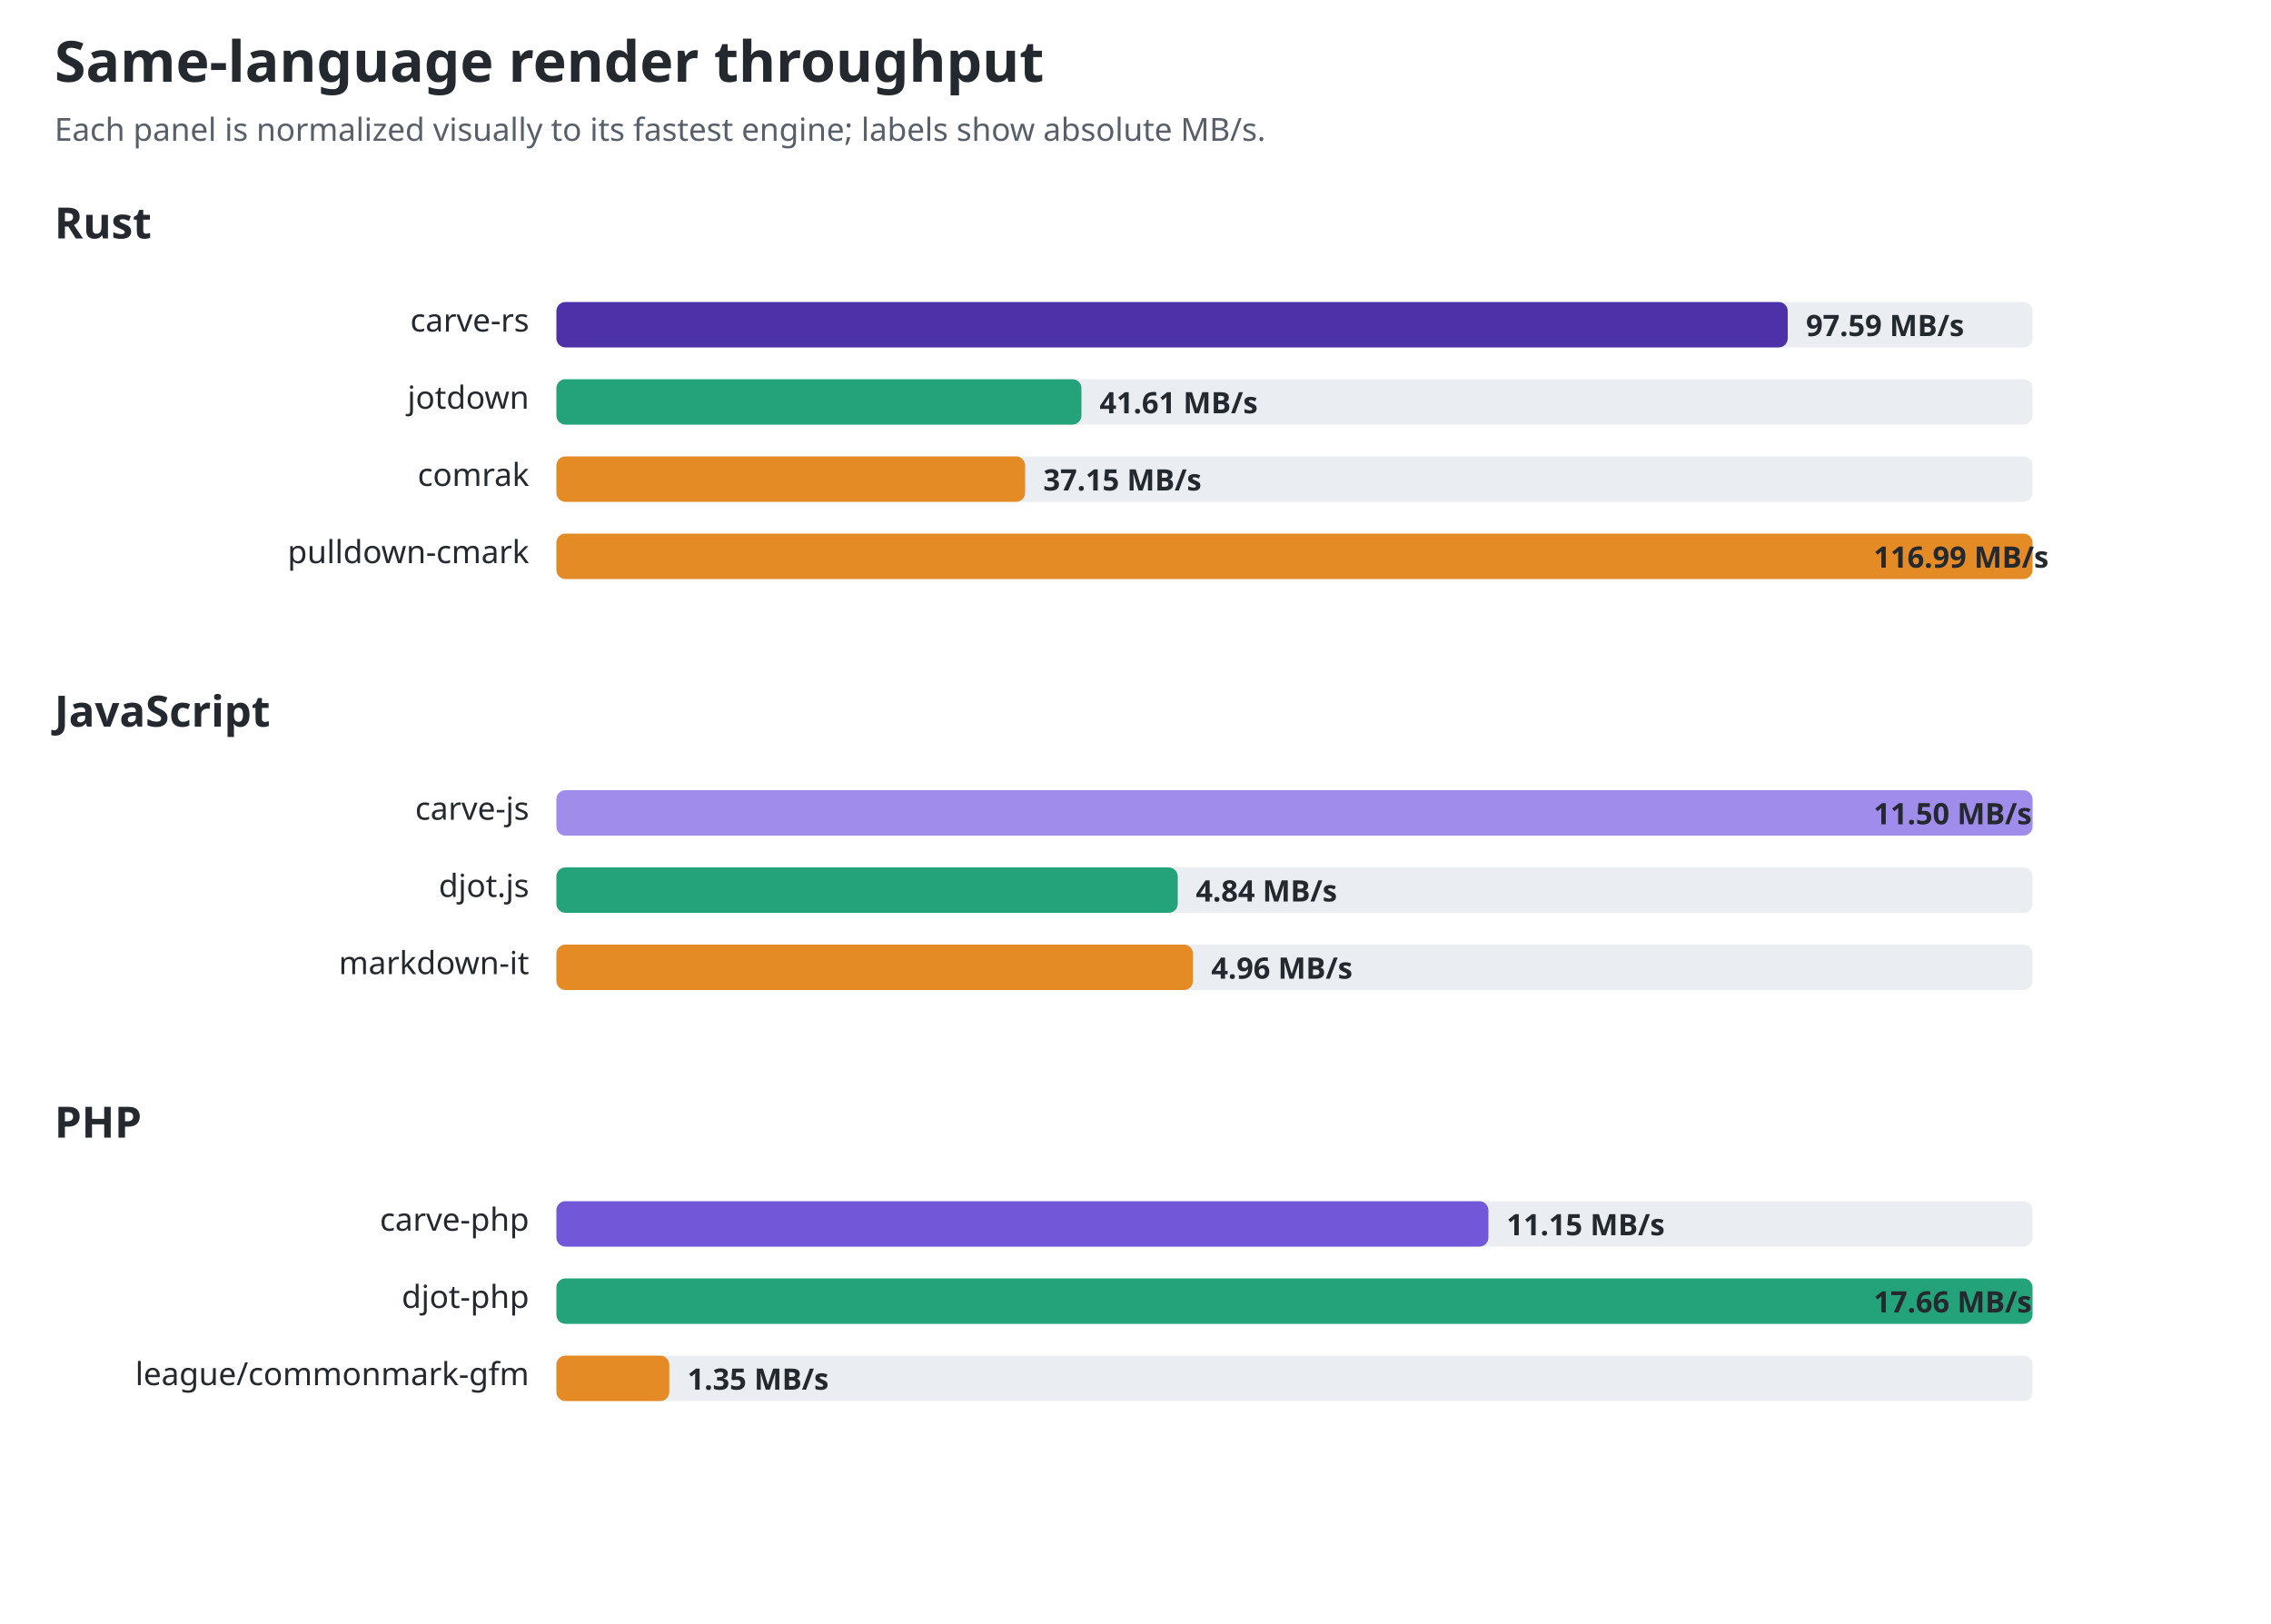
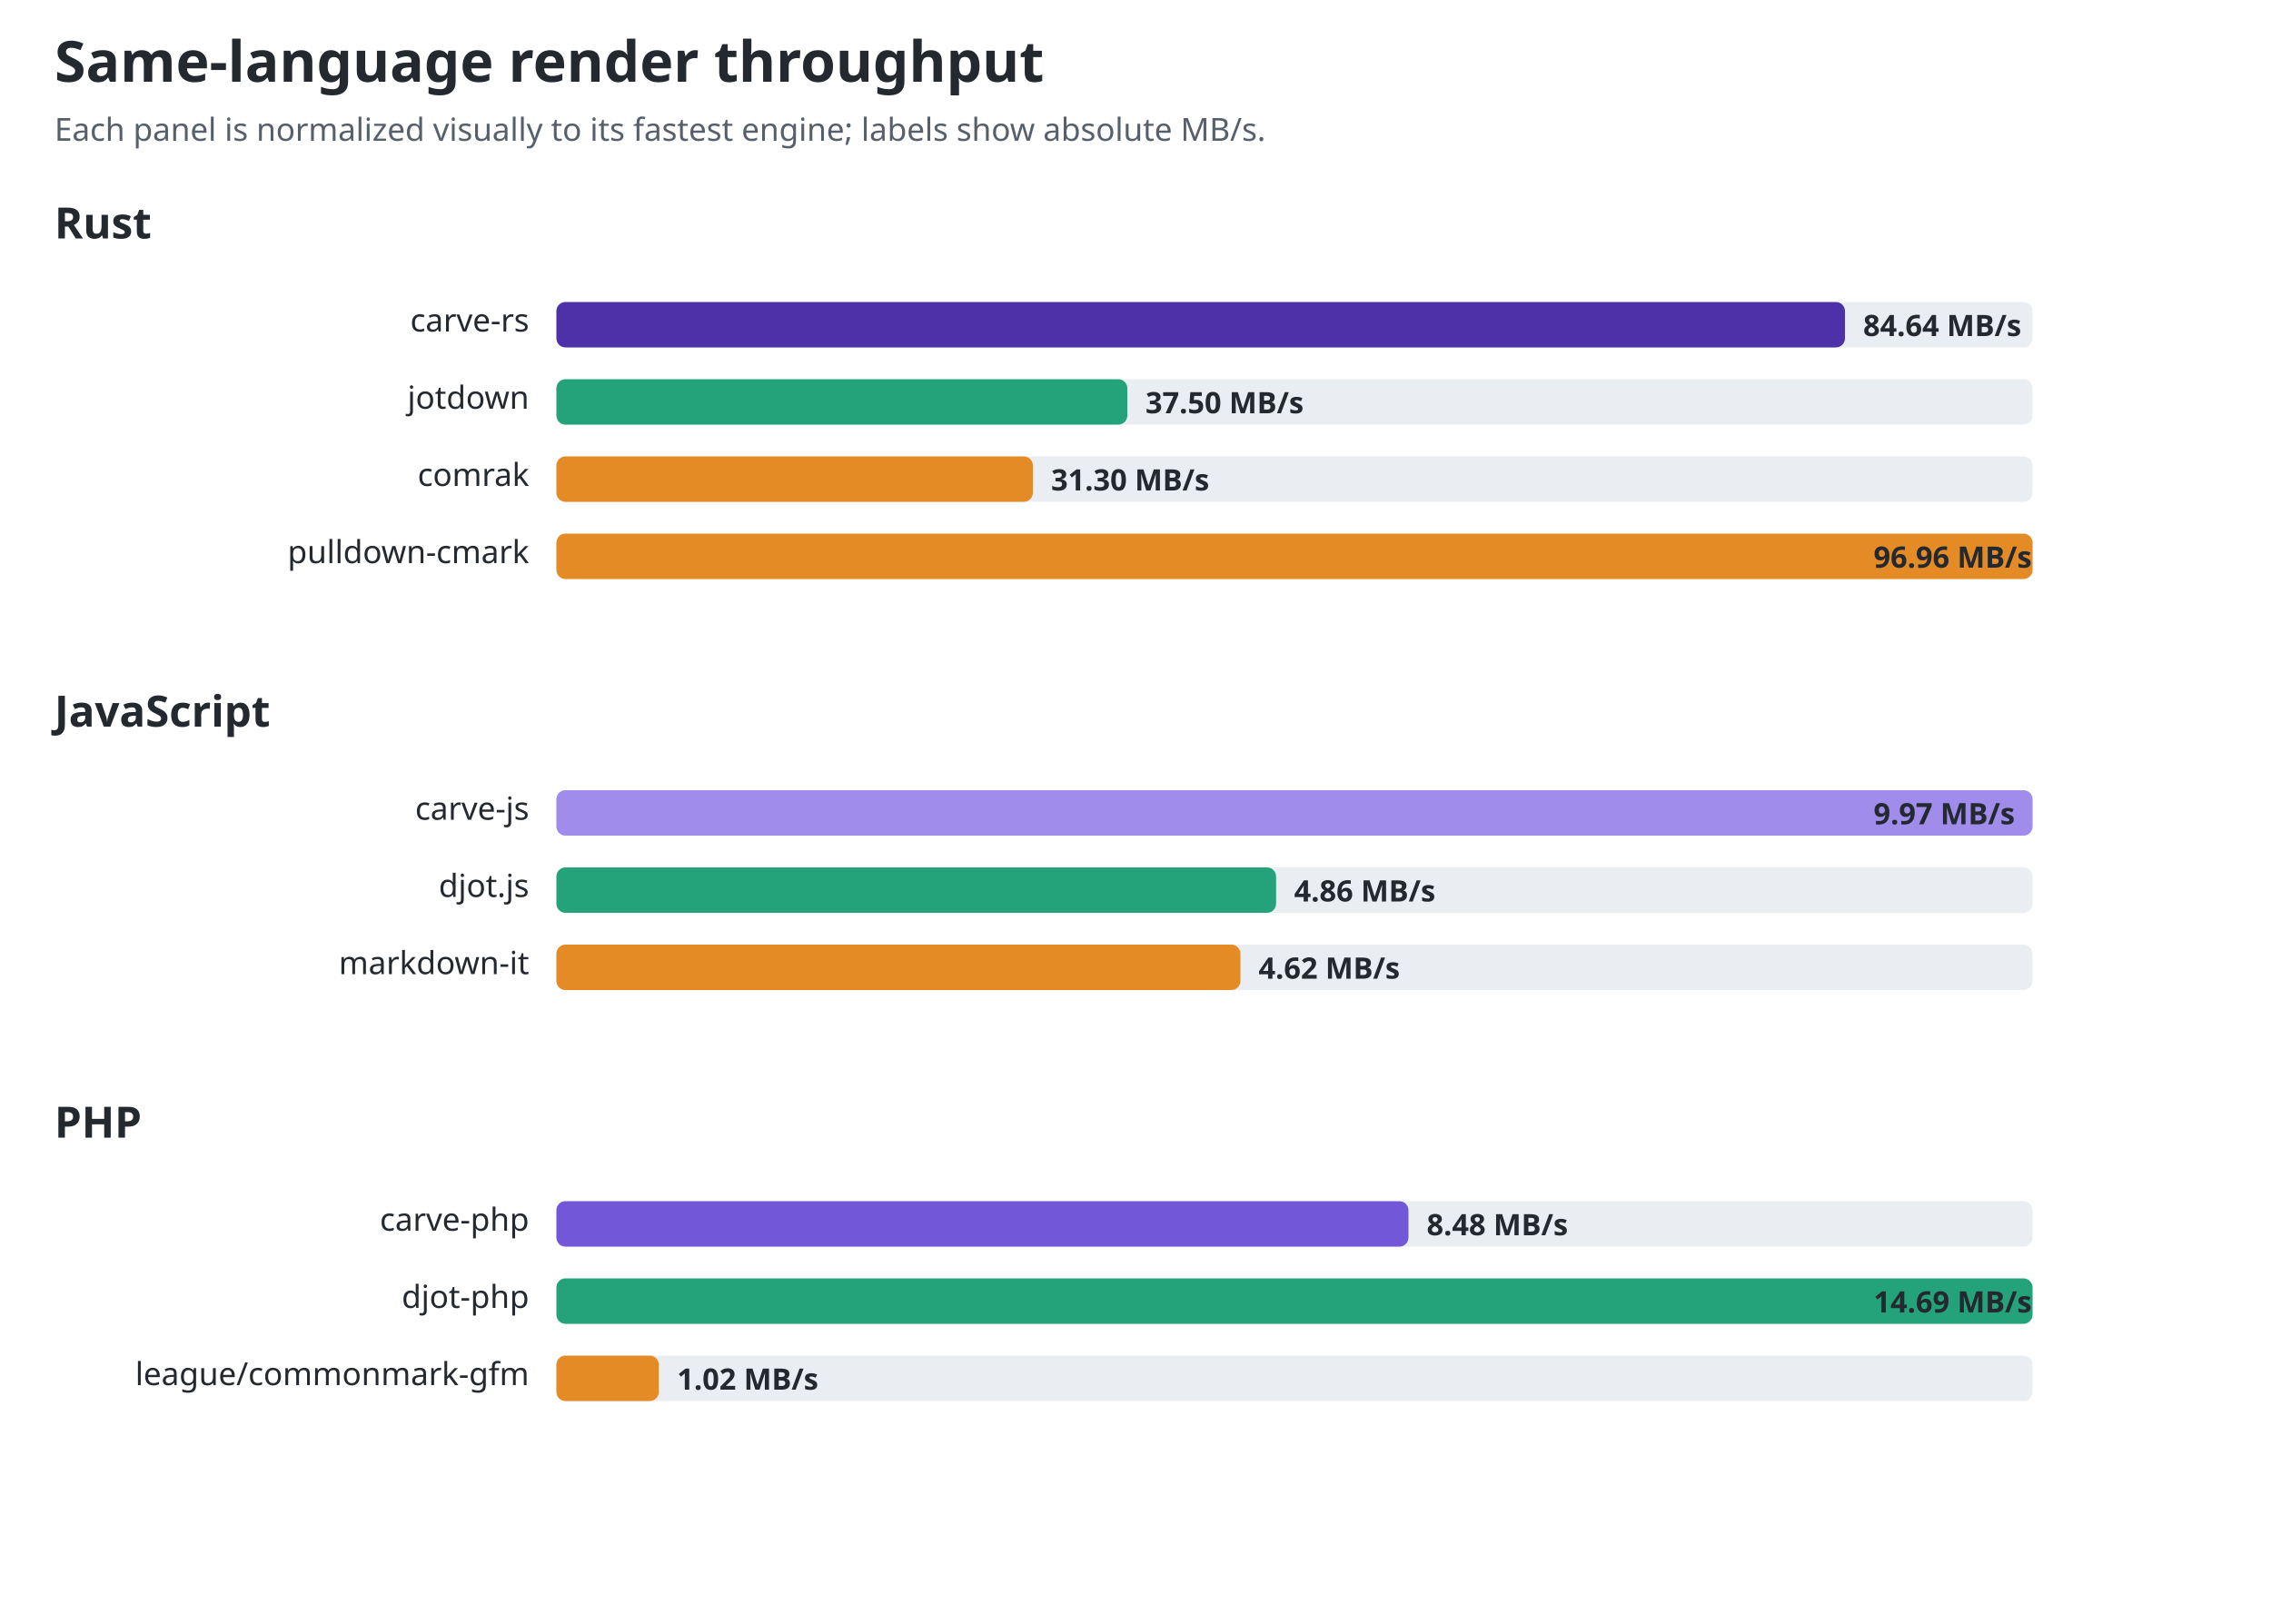
<svg xmlns="http://www.w3.org/2000/svg" width="1000" height="715" viewBox="0 0 1000 715" role="img" aria-labelledby="title desc">
  <style>text{font-family:ui-sans-serif,system-ui,sans-serif;fill:#24292f}.title{font-size:25px;font-weight:700}.sub{font-size:14px;fill:#57606a}.group{font-size:19px;font-weight:650}.label{font-size:14px}.value{font-size:13px;font-weight:650;fill:#24292f}.track{fill:#eaeef2}@media(prefers-color-scheme:dark){text,.value{fill:#f0f6fc}.sub{fill:#8c959f}.track{fill:#30363d}}</style>
  <text id="chart-title" class="title" x="24" y="36">Same-language render throughput</text>
  <text class="sub" x="24" y="62">Each panel is normalized visually to its fastest engine; labels show absolute MB/s.</text>
  <text class="group" x="24" y="105">Rust</text>
  <text class="label" x="233" y="146" text-anchor="end">carve-rs</text>
  <rect class="track" x="245" y="133" width="650" height="20" rx="4" />
-   <rect x="245" y="133" width="542.2" height="20" rx="4" fill="#4c31a8" />
-   <text class="value" x="795.213" y="148">97.59 MB/s</text>
+   <rect x="245" y="133" width="567.4" height="20" rx="4" fill="#4c31a8" />
+   <text class="value" x="820.409" y="148">84.64 MB/s</text>
  <text class="label" x="233" y="180" text-anchor="end">jotdown</text>
  <rect class="track" x="245" y="167" width="650" height="20" rx="4" />
-   <rect x="245" y="167" width="231.2" height="20" rx="4" fill="#24a37a" />
-   <text class="value" x="484.186" y="182">41.61 MB/s</text>
+   <rect x="245" y="167" width="251.4" height="20" rx="4" fill="#24a37a" />
+   <text class="value" x="504.392" y="182">37.50 MB/s</text>
  <text class="label" x="233" y="214" text-anchor="end">comrak</text>
  <rect class="track" x="245" y="201" width="650" height="20" rx="4" />
-   <rect x="245" y="201" width="206.4" height="20" rx="4" fill="#e58b25" />
-   <text class="value" x="459.407" y="216">37.15 MB/s</text>
+   <rect x="245" y="201" width="209.8" height="20" rx="4" fill="#e58b25" />
+   <text class="value" x="462.829" y="216">31.30 MB/s</text>
  <text class="label" x="233" y="248" text-anchor="end">pulldown-cmark</text>
  <rect class="track" x="245" y="235" width="650" height="20" rx="4" />
  <rect x="245" y="235" width="650.0" height="20" rx="4" fill="#e58b25" />
-   <text class="value" x="825" y="250">116.99 MB/s</text>
+   <text class="value" x="825" y="250">96.96 MB/s</text>
  <text class="group" x="24" y="320">JavaScript</text>
  <text class="label" x="233" y="361" text-anchor="end">carve-js</text>
  <rect class="track" x="245" y="348" width="650" height="20" rx="4" />
  <rect x="245" y="348" width="650.0" height="20" rx="4" fill="#a08ceb" />
-   <text class="value" x="825" y="363">11.50 MB/s</text>
+   <text class="value" x="825" y="363">9.97 MB/s</text>
  <text class="label" x="233" y="395" text-anchor="end">djot.js</text>
  <rect class="track" x="245" y="382" width="650" height="20" rx="4" />
-   <rect x="245" y="382" width="273.6" height="20" rx="4" fill="#24a37a" />
-   <text class="value" x="526.565" y="397">4.84 MB/s</text>
+   <rect x="245" y="382" width="316.9" height="20" rx="4" fill="#24a37a" />
+   <text class="value" x="569.851" y="397">4.86 MB/s</text>
  <text class="label" x="233" y="429" text-anchor="end">markdown-it</text>
  <rect class="track" x="245" y="416" width="650" height="20" rx="4" />
-   <rect x="245" y="416" width="280.3" height="20" rx="4" fill="#e58b25" />
-   <text class="value" x="533.348" y="431">4.96 MB/s</text>
+   <rect x="245" y="416" width="301.2" height="20" rx="4" fill="#e58b25" />
+   <text class="value" x="554.204" y="431">4.62 MB/s</text>
  <text class="group" x="24" y="501">PHP</text>
  <text class="label" x="233" y="542" text-anchor="end">carve-php</text>
  <rect class="track" x="245" y="529" width="650" height="20" rx="4" />
-   <rect x="245" y="529" width="410.4" height="20" rx="4" fill="#7357d9" />
-   <text class="value" x="663.391" y="544">11.15 MB/s</text>
+   <rect x="245" y="529" width="375.2" height="20" rx="4" fill="#7357d9" />
+   <text class="value" x="628.221" y="544">8.48 MB/s</text>
  <text class="label" x="233" y="576" text-anchor="end">djot-php</text>
  <rect class="track" x="245" y="563" width="650" height="20" rx="4" />
  <rect x="245" y="563" width="650.0" height="20" rx="4" fill="#24a37a" />
-   <text class="value" x="825" y="578">17.66 MB/s</text>
+   <text class="value" x="825" y="578">14.69 MB/s</text>
  <text class="label" x="233" y="610" text-anchor="end">league/commonmark-gfm</text>
  <rect class="track" x="245" y="597" width="650" height="20" rx="4" />
-   <rect x="245" y="597" width="49.7" height="20" rx="4" fill="#e58b25" />
-   <text class="value" x="302.689" y="612">1.35 MB/s</text>
+   <rect x="245" y="597" width="45.1" height="20" rx="4" fill="#e58b25" />
+   <text class="value" x="298.133" y="612">1.02 MB/s</text>
</svg>
